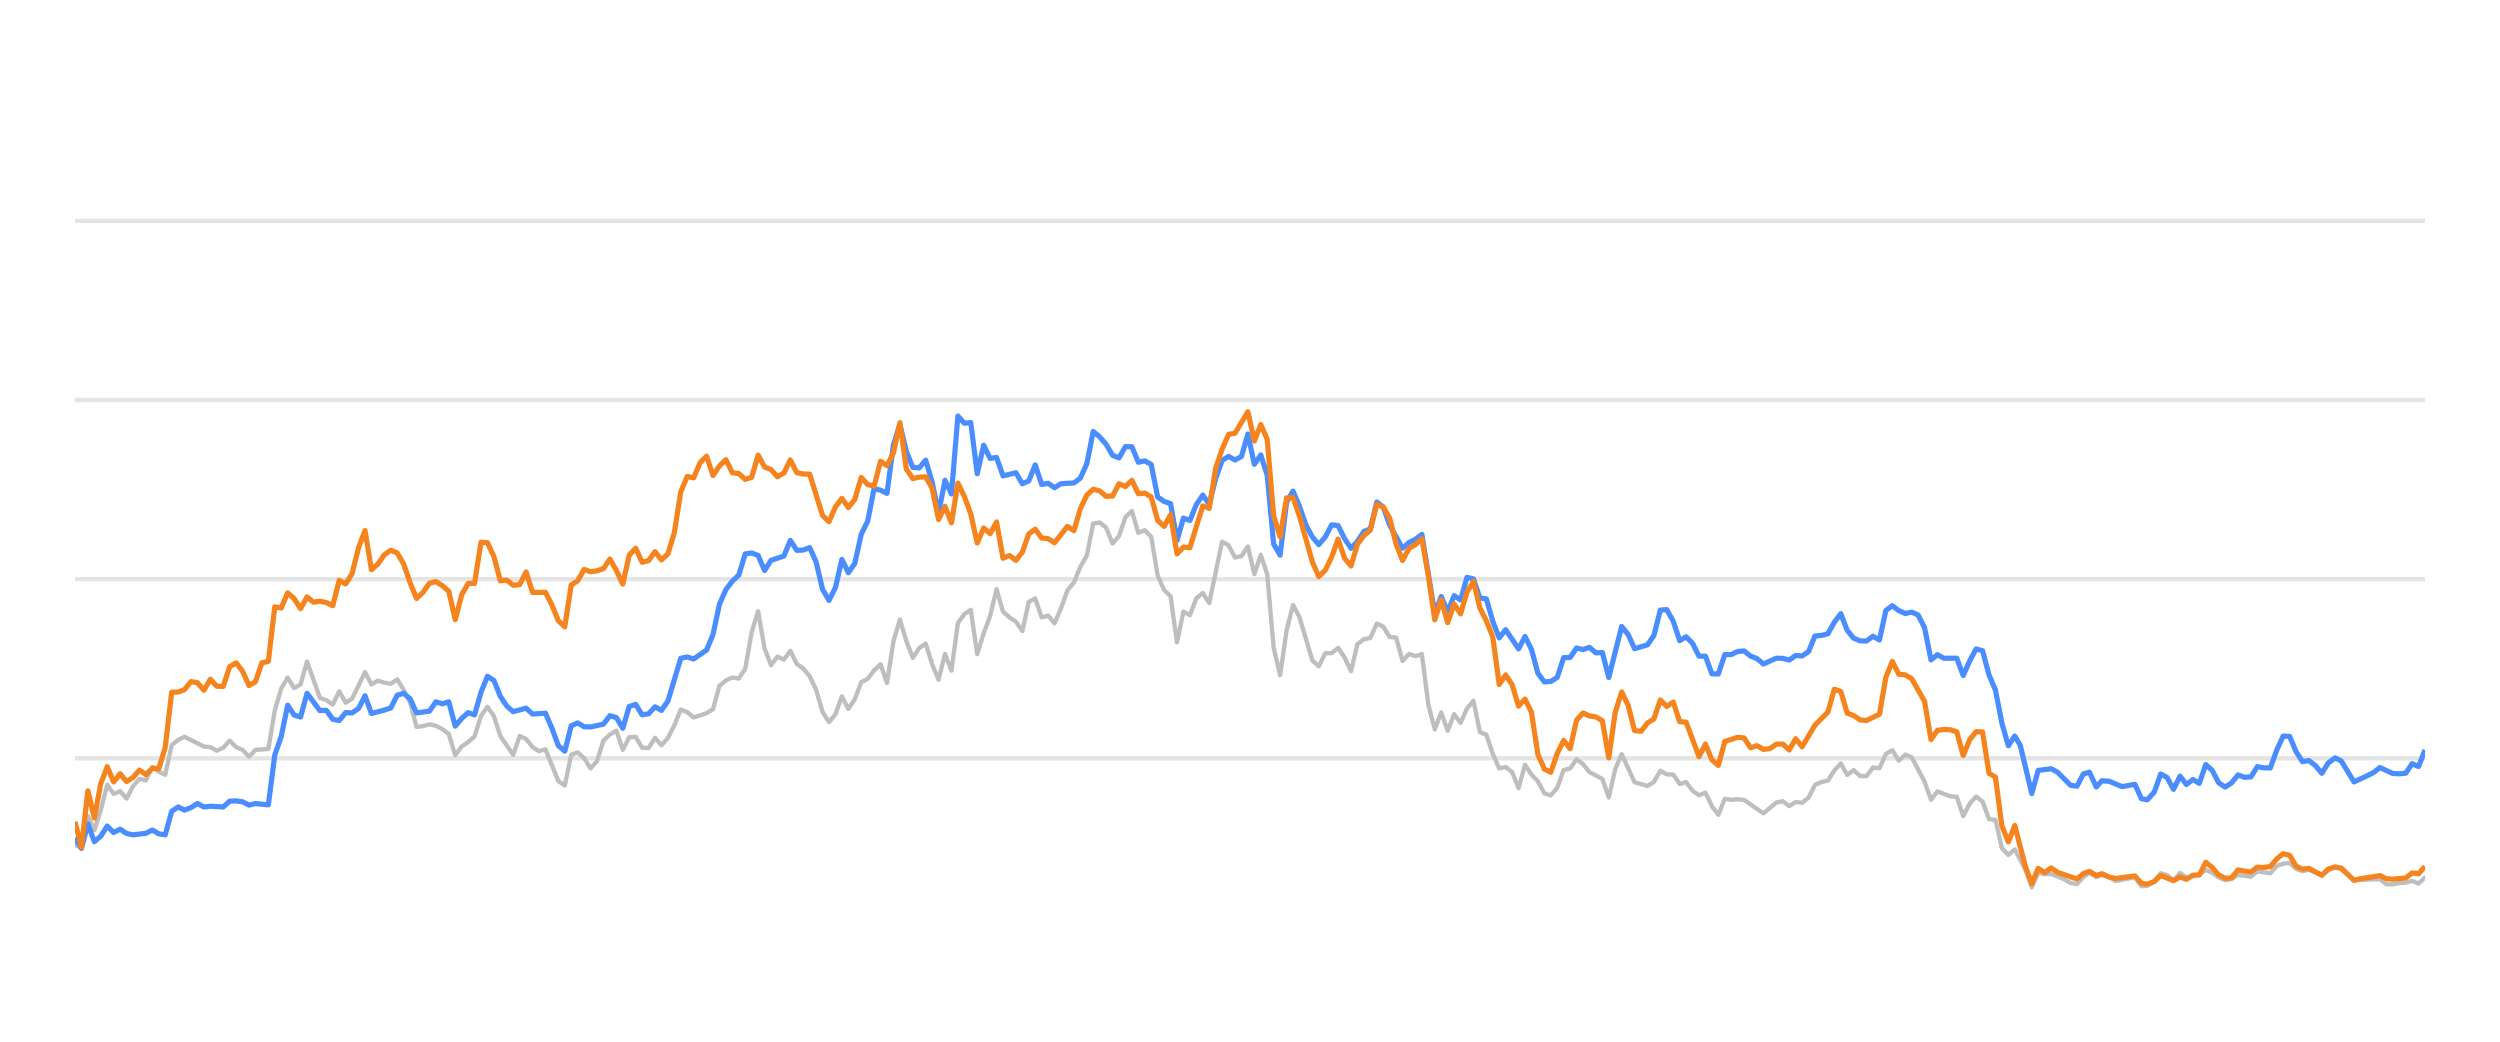
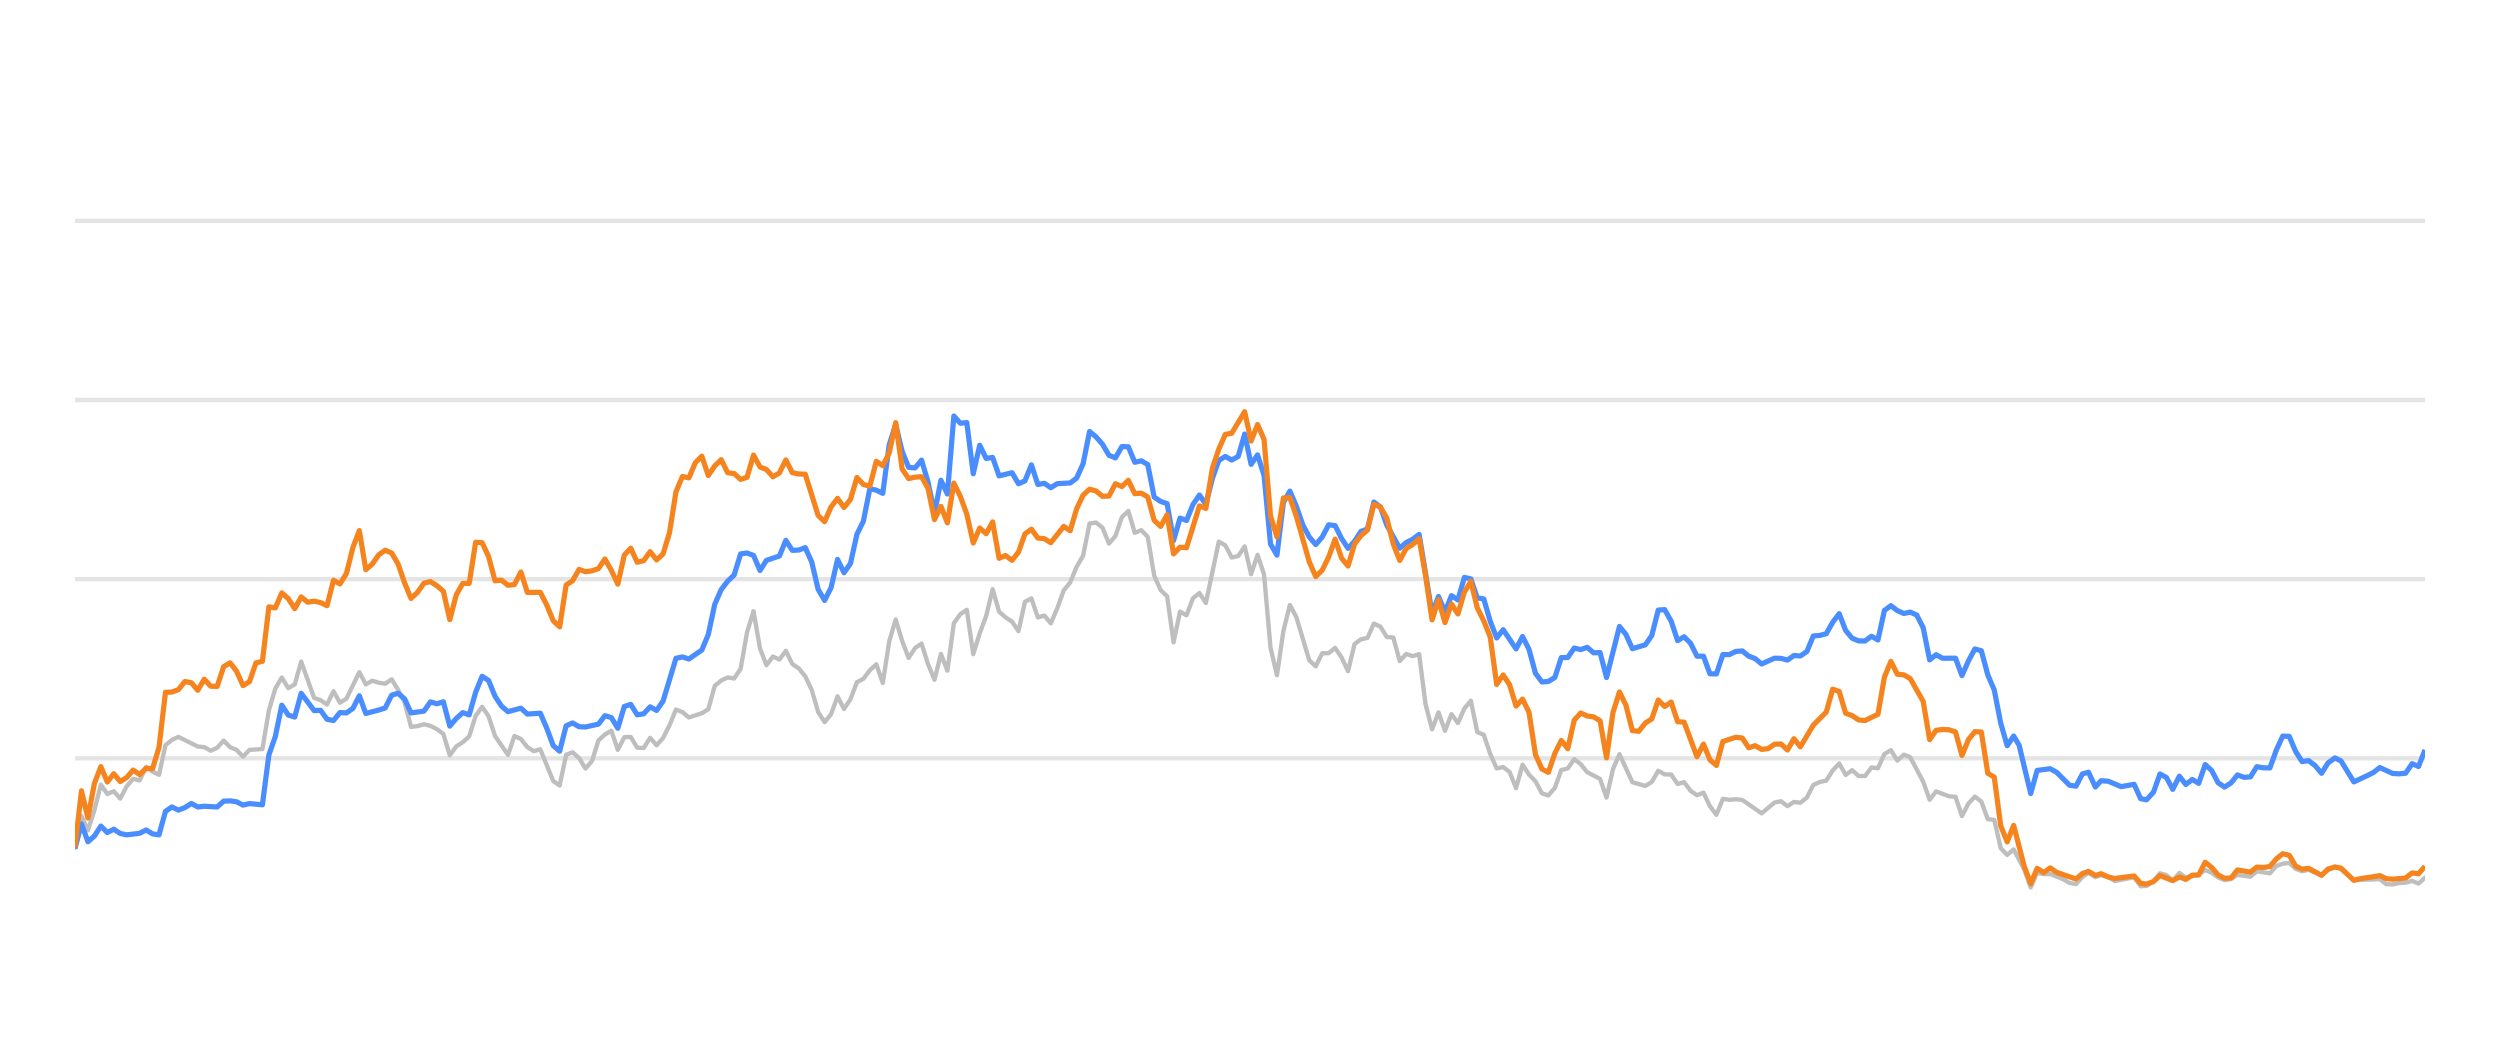
<svg xmlns="http://www.w3.org/2000/svg" width="288pt" height="120pt" viewBox="0 0 288 120" version="1.1">
  <defs>
    <style type="text/css">*{stroke-linejoin: round; stroke-linecap: butt}</style>
  </defs>
  <g id="figure_1">
    <g id="patch_1">
      <path d="M 0 120  L 288 120  L 288 0  L 0 0  L 0 120  z " style="fill: none; opacity: 0" />
    </g>
    <g id="axes_1">
      <g id="patch_2">
        <path d="M 8.64 108  L 279.36 108  L 279.36 4.8  L 8.64 4.8  L 8.64 108  z " style="fill: none" />
      </g>
      <g id="matplotlib.axis_1" />
      <g id="matplotlib.axis_2" />
      <g id="line2d_1">
-         <path d="M 8.64 87.36  L 279.36 87.36  " clip-path="url(#pd99b9c6c80)" style="fill: none; stroke: #b2b2b2; stroke-opacity: 0.35; stroke-width: 0.5; stroke-linecap: square" />
+         <path d="M 8.64 87.36  L 279.36 87.36  " clip-path="url(#pbd0c3f23c3)" style="fill: none; stroke: #b2b2b2; stroke-opacity: 0.35; stroke-width: 0.5; stroke-linecap: square" />
      </g>
      <g id="line2d_2">
-         <path d="M 8.64 66.72  L 279.36 66.72  " clip-path="url(#pd99b9c6c80)" style="fill: none; stroke: #b2b2b2; stroke-opacity: 0.35; stroke-width: 0.5; stroke-linecap: square" />
+         <path d="M 8.64 66.72  L 279.36 66.72  " clip-path="url(#pbd0c3f23c3)" style="fill: none; stroke: #b2b2b2; stroke-opacity: 0.35; stroke-width: 0.5; stroke-linecap: square" />
      </g>
      <g id="line2d_3">
-         <path d="M 8.64 46.08  L 279.36 46.08  " clip-path="url(#pd99b9c6c80)" style="fill: none; stroke: #b2b2b2; stroke-opacity: 0.35; stroke-width: 0.5; stroke-linecap: square" />
+         <path d="M 8.64 46.08  L 279.36 46.08  " clip-path="url(#pbd0c3f23c3)" style="fill: none; stroke: #b2b2b2; stroke-opacity: 0.35; stroke-width: 0.5; stroke-linecap: square" />
      </g>
      <g id="line2d_4">
-         <path d="M 8.64 25.44  L 279.36 25.44  " clip-path="url(#pd99b9c6c80)" style="fill: none; stroke: #b2b2b2; stroke-opacity: 0.35; stroke-width: 0.5; stroke-linecap: square" />
+         <path d="M 8.64 25.44  L 279.36 25.44  " clip-path="url(#pbd0c3f23c3)" style="fill: none; stroke: #b2b2b2; stroke-opacity: 0.35; stroke-width: 0.5; stroke-linecap: square" />
      </g>
      <g id="line2d_5">
-         <path d="M 8.64 97.329  L 9.382 97.68  L 10.125 94.006  L 10.867 95.657  L 11.61 93.335  L 12.352 90.394  L 13.094 91.467  L 13.837 91.147  L 14.579 91.994  L 15.322 90.58  L 16.064 89.723  L 16.806 89.899  L 17.549 88.351  L 18.291 88.898  L 19.034 89.259  L 19.776 85.843  L 20.518 85.244  L 21.261 84.883  L 23.488 85.998  L 24.23 86.07  L 24.973 86.483  L 25.715 86.142  L 26.458 85.317  L 27.2 86.07  L 27.942 86.39  L 28.685 87.164  L 29.427 86.39  L 30.912 86.287  L 31.654 81.849  L 32.397 79.321  L 33.139 78.051  L 33.882 79.269  L 34.624 78.846  L 35.366 76.214  L 36.851 80.394  L 37.594 80.662  L 38.336 81.168  L 39.078 79.63  L 39.821 80.951  L 40.563 80.497  L 42.048 77.432  L 42.79 78.846  L 43.533 78.413  L 44.275 78.65  L 45.018 78.763  L 45.76 78.258  L 46.502 79.476  L 47.245 80.92  L 47.987 83.738  L 48.73 83.645  L 49.472 83.438  L 50.214 83.614  L 50.957 83.996  L 51.699 84.553  L 52.442 87.009  L 53.184 85.987  L 53.926 85.502  L 54.669 84.832  L 55.411 82.468  L 56.154 81.426  L 56.896 82.51  L 57.638 84.79  L 59.123 86.958  L 59.866 84.79  L 60.608 85.131  L 61.35 86.07  L 62.093 86.534  L 62.835 86.318  L 64.32 89.971  L 65.062 90.487  L 65.805 86.947  L 66.547 86.669  L 67.29 87.329  L 68.032 88.536  L 68.774 87.67  L 69.517 85.306  L 70.259 84.615  L 71.002 84.171  L 71.744 86.38  L 72.486 84.924  L 73.229 84.894  L 73.971 86.132  L 74.714 86.173  L 75.456 84.997  L 76.198 85.853  L 76.941 85.017  L 77.683 83.552  L 78.426 81.736  L 79.168 82.035  L 79.91 82.654  L 81.395 82.159  L 82.138 81.705  L 82.88 79.011  L 83.622 78.392  L 84.365 78.041  L 85.107 78.165  L 85.85 77.05  L 86.592 72.829  L 87.334 70.415  L 88.077 74.697  L 88.819 76.627  L 89.562 75.636  L 90.304 75.977  L 91.046 74.976  L 91.789 76.493  L 92.531 76.999  L 93.274 77.907  L 94.016 79.465  L 94.758 82.025  L 95.501 83.191  L 96.243 82.272  L 96.986 80.219  L 97.728 81.674  L 98.47 80.549  L 99.213 78.588  L 99.955 78.196  L 100.698 77.215  L 101.44 76.524  L 102.182 78.681  L 102.925 73.882  L 103.667 71.364  L 104.41 73.841  L 105.152 75.791  L 105.894 74.656  L 106.637 74.14  L 107.379 76.503  L 108.122 78.309  L 108.864 75.337  L 109.606 77.257  L 110.349 71.787  L 111.091 70.755  L 111.834 70.249  L 112.576 75.358  L 113.318 72.953  L 114.061 70.962  L 114.803 67.876  L 115.546 70.466  L 116.288 71.116  L 117.03 71.612  L 117.773 72.706  L 118.515 69.331  L 119.258 68.939  L 120 71.127  L 120.742 70.91  L 121.485 71.808  L 122.227 70.074  L 122.97 68.01  L 123.712 67.102  L 124.454 65.296  L 125.197 64.016  L 125.939 60.311  L 126.682 60.198  L 127.424 60.786  L 128.166 62.613  L 128.909 61.746  L 129.651 59.579  L 130.394 58.866  L 131.136 61.385  L 131.878 61.075  L 132.621 61.839  L 133.363 66.297  L 134.106 67.979  L 134.848 68.691  L 135.59 73.996  L 136.333 70.456  L 137.075 70.879  L 137.818 68.918  L 138.56 68.32  L 139.302 69.475  L 140.787 62.396  L 141.53 62.819  L 142.272 64.223  L 143.014 64.057  L 143.757 62.953  L 144.499 66.142  L 145.242 63.913  L 145.984 66.173  L 146.726 74.615  L 147.469 77.783  L 148.211 72.664  L 148.954 69.692  L 149.696 71.096  L 151.181 76.07  L 151.923 76.761  L 152.666 75.255  L 153.408 75.244  L 154.15 74.635  L 154.893 75.74  L 155.635 77.319  L 156.378 74.202  L 157.12 73.645  L 157.862 73.49  L 158.605 71.839  L 159.347 72.179  L 160.09 73.387  L 160.832 73.438  L 161.574 76.152  L 162.317 75.337  L 163.059 75.585  L 163.802 75.358  L 164.544 81.168  L 165.286 84.016  L 166.029 82.066  L 166.771 84.192  L 167.514 82.272  L 168.256 83.294  L 168.998 81.622  L 169.741 80.724  L 170.483 84.336  L 171.226 84.646  L 171.968 86.844  L 172.71 88.526  L 173.453 88.361  L 174.195 88.939  L 174.938 90.797  L 175.68 88.093  L 176.422 89.228  L 177.165 90.002  L 177.907 91.395  L 178.65 91.632  L 179.392 90.755  L 180.134 88.702  L 180.877 88.526  L 181.619 87.453  L 182.362 88.031  L 183.104 88.949  L 184.589 89.734  L 185.331 91.87  L 186.074 88.609  L 186.816 86.875  L 188.301 90.115  L 189.786 90.539  L 190.528 90.084  L 191.27 88.794  L 192.013 89.207  L 192.755 89.228  L 193.498 90.312  L 194.24 90.105  L 194.982 91.096  L 195.725 91.612  L 196.467 91.313  L 197.21 92.871  L 197.952 93.862  L 198.694 92.025  L 199.437 92.138  L 200.179 92.076  L 200.922 92.148  L 203.149 93.696  L 204.634 92.448  L 205.376 92.303  L 206.118 92.871  L 206.861 92.386  L 207.603 92.479  L 208.346 91.88  L 209.088 90.425  L 209.83 90.084  L 210.573 89.93  L 211.315 88.764  L 212.058 87.948  L 212.8 89.269  L 213.542 88.722  L 214.285 89.393  L 215.027 89.403  L 215.77 88.413  L 216.512 88.495  L 217.254 86.865  L 217.997 86.421  L 218.739 87.628  L 219.482 86.937  L 220.224 87.236  L 221.709 90.043  L 222.451 92.128  L 223.194 91.168  L 224.678 91.736  L 225.421 91.787  L 226.163 94.016  L 226.906 92.572  L 227.648 91.767  L 228.39 92.334  L 229.133 94.367  L 229.875 94.46  L 230.618 97.711  L 231.36 98.485  L 232.102 97.855  L 233.319 100.167  L 234.061 102.231  L 234.8 100.549  L 235.56 100.704  L 236.296 100.683  L 237.784 101.282  L 238.523 101.715  L 239.265 101.849  L 239.999 101.034  L 240.702 100.549  L 241.492 101.044  L 242.141 100.817  L 242.976 101.034  L 243.717 101.498  L 245.944 101.065  L 246.689 102.097  L 247.368 102.056  L 248.171 101.498  L 248.91 100.601  L 249.651 100.807  L 250.385 101.457  L 251.144 100.559  L 251.879 101.106  L 253.361 100.745  L 254.105 100.219  L 254.847 100.539  L 255.584 101.075  L 256.333 101.385  L 257.078 101.261  L 257.816 100.786  L 259.303 100.993  L 260.044 100.384  L 261.542 100.601  L 262.287 99.765  L 263.016 99.496  L 263.764 99.403  L 264.507 100.095  L 265.242 100.363  L 265.98 100.198  L 267.477 100.797  L 268.213 100.26  L 269.011 99.837  L 269.707 100.136  L 271.185 101.385  L 274.169 101.282  L 274.902 101.86  L 275.645 101.88  L 276.381 101.725  L 277.135 101.684  L 277.879 101.478  L 278.616 101.787  L 279.36 101.096  L 279.36 101.096  " clip-path="url(#pd99b9c6c80)" style="fill: none; stroke: #bebebe; stroke-width: 0.5; stroke-linecap: round" />
+         <path d="M 8.64 97.68  L 9.384 94.006  L 10.129 95.657  L 10.873 93.335  L 11.618 90.394  L 12.362 91.467  L 13.107 91.147  L 13.851 91.994  L 14.596 90.58  L 15.34 89.723  L 16.084 89.899  L 16.829 88.351  L 17.573 88.898  L 18.318 89.259  L 19.062 85.843  L 19.807 85.244  L 20.551 84.883  L 22.784 85.998  L 23.529 86.07  L 24.273 86.483  L 25.018 86.142  L 25.762 85.317  L 26.507 86.07  L 27.251 86.39  L 27.995 87.164  L 28.74 86.39  L 30.229 86.287  L 30.973 81.849  L 31.718 79.321  L 32.462 78.051  L 33.207 79.269  L 33.951 78.846  L 34.695 76.214  L 36.184 80.394  L 36.929 80.662  L 37.673 81.168  L 38.418 79.63  L 39.162 80.951  L 39.907 80.497  L 41.395 77.432  L 42.14 78.846  L 42.884 78.413  L 43.629 78.65  L 44.373 78.763  L 45.118 78.258  L 45.862 79.476  L 46.607 80.92  L 47.351 83.738  L 48.095 83.645  L 48.84 83.438  L 49.584 83.614  L 50.329 83.996  L 51.073 84.553  L 51.818 87.009  L 52.562 85.987  L 53.307 85.502  L 54.051 84.832  L 54.795 82.468  L 55.54 81.426  L 56.284 82.51  L 57.029 84.79  L 58.518 86.958  L 59.262 84.79  L 60.006 85.131  L 60.751 86.07  L 61.495 86.534  L 62.24 86.318  L 63.729 89.971  L 64.473 90.487  L 65.218 86.947  L 65.962 86.669  L 66.706 87.329  L 67.451 88.536  L 68.195 87.67  L 68.94 85.306  L 69.684 84.615  L 70.429 84.171  L 71.173 86.38  L 71.918 84.924  L 72.662 84.894  L 73.406 86.132  L 74.151 86.173  L 74.895 84.997  L 75.64 85.853  L 76.384 85.017  L 77.129 83.552  L 77.873 81.736  L 78.618 82.035  L 79.362 82.654  L 80.851 82.159  L 81.595 81.705  L 82.34 79.011  L 83.084 78.392  L 83.829 78.041  L 84.573 78.165  L 85.318 77.05  L 86.062 72.829  L 86.806 70.415  L 87.551 74.697  L 88.295 76.627  L 89.04 75.636  L 89.784 75.977  L 90.529 74.976  L 91.273 76.493  L 92.017 76.999  L 92.762 77.907  L 93.506 79.465  L 94.251 82.025  L 94.995 83.191  L 95.74 82.272  L 96.484 80.219  L 97.229 81.674  L 97.973 80.549  L 98.717 78.588  L 99.462 78.196  L 100.206 77.215  L 100.951 76.524  L 101.695 78.681  L 102.44 73.882  L 103.184 71.364  L 103.929 73.841  L 104.673 75.791  L 105.417 74.656  L 106.162 74.14  L 106.906 76.503  L 107.651 78.309  L 108.395 75.337  L 109.14 77.257  L 109.884 71.787  L 110.629 70.755  L 111.373 70.249  L 112.117 75.358  L 112.862 72.953  L 113.606 70.962  L 114.351 67.876  L 115.095 70.466  L 115.84 71.116  L 116.584 71.612  L 117.328 72.706  L 118.073 69.331  L 118.817 68.939  L 119.562 71.127  L 120.306 70.91  L 121.051 71.808  L 121.795 70.074  L 122.54 68.01  L 123.284 67.102  L 124.028 65.296  L 124.773 64.016  L 125.517 60.311  L 126.262 60.198  L 127.006 60.786  L 127.751 62.613  L 128.495 61.746  L 129.24 59.579  L 129.984 58.866  L 130.728 61.385  L 131.473 61.075  L 132.217 61.839  L 132.962 66.297  L 133.706 67.979  L 134.451 68.691  L 135.195 73.996  L 135.94 70.456  L 136.684 70.879  L 137.428 68.918  L 138.173 68.32  L 138.917 69.475  L 140.406 62.396  L 141.151 62.819  L 141.895 64.223  L 142.64 64.057  L 143.384 62.953  L 144.128 66.142  L 144.873 63.913  L 145.617 66.173  L 146.362 74.615  L 147.106 77.783  L 147.851 72.664  L 148.595 69.692  L 149.339 71.096  L 150.828 76.07  L 151.573 76.761  L 152.317 75.255  L 153.062 75.244  L 153.806 74.635  L 154.551 75.74  L 155.295 77.319  L 156.039 74.202  L 156.784 73.645  L 157.528 73.49  L 158.273 71.839  L 159.017 72.179  L 159.762 73.387  L 160.506 73.438  L 161.251 76.152  L 161.995 75.337  L 162.739 75.585  L 163.484 75.358  L 164.228 81.168  L 164.973 84.016  L 165.717 82.066  L 166.462 84.192  L 167.206 82.272  L 167.951 83.294  L 168.695 81.622  L 169.439 80.724  L 170.184 84.336  L 170.928 84.646  L 171.673 86.844  L 172.417 88.526  L 173.162 88.361  L 173.906 88.939  L 174.651 90.797  L 175.395 88.093  L 176.139 89.228  L 176.884 90.002  L 177.628 91.395  L 178.373 91.632  L 179.117 90.755  L 179.862 88.702  L 180.606 88.526  L 181.35 87.453  L 182.095 88.031  L 182.839 88.949  L 184.328 89.734  L 185.073 91.87  L 185.817 88.609  L 186.562 86.875  L 188.05 90.115  L 189.539 90.539  L 190.284 90.084  L 191.028 88.794  L 191.773 89.207  L 192.517 89.228  L 193.262 90.312  L 194.006 90.105  L 194.75 91.096  L 195.495 91.612  L 196.239 91.313  L 196.984 92.871  L 197.728 93.862  L 198.473 92.025  L 199.217 92.138  L 199.962 92.076  L 200.706 92.148  L 202.939 93.696  L 204.428 92.448  L 205.173 92.303  L 205.917 92.871  L 206.662 92.386  L 207.406 92.479  L 208.15 91.88  L 208.895 90.425  L 209.639 90.084  L 210.384 89.93  L 211.128 88.764  L 211.873 87.948  L 212.617 89.269  L 213.361 88.722  L 214.106 89.393  L 214.85 89.403  L 215.595 88.413  L 216.339 88.495  L 217.084 86.865  L 217.828 86.421  L 218.573 87.628  L 219.317 86.937  L 220.061 87.236  L 221.55 90.043  L 222.295 92.128  L 223.039 91.168  L 224.528 91.736  L 225.273 91.787  L 226.017 94.016  L 226.761 92.572  L 227.506 91.767  L 228.25 92.334  L 228.995 94.367  L 229.739 94.46  L 230.484 97.711  L 231.228 98.485  L 231.973 97.855  L 233.193 100.167  L 233.937 102.231  L 234.678 100.549  L 235.439 100.704  L 236.178 100.683  L 237.669 101.282  L 238.411 101.715  L 239.155 101.849  L 239.891 101.034  L 240.596 100.549  L 241.388 101.044  L 242.039 100.817  L 242.876 101.034  L 243.619 101.498  L 245.852 101.065  L 246.599 102.097  L 247.28 102.056  L 248.085 101.498  L 248.826 100.601  L 249.569 100.807  L 250.305 101.457  L 251.066 100.559  L 251.803 101.106  L 253.29 100.745  L 254.036 100.219  L 254.78 100.539  L 255.518 101.075  L 256.27 101.385  L 257.017 101.261  L 257.756 100.786  L 259.248 100.993  L 259.991 100.384  L 261.493 100.601  L 262.24 99.765  L 262.971 99.496  L 263.721 99.403  L 264.466 100.095  L 265.203 100.363  L 265.943 100.198  L 267.445 100.797  L 268.182 100.26  L 268.982 99.837  L 269.68 100.136  L 271.163 101.385  L 274.155 101.282  L 274.889 101.86  L 275.635 101.88  L 276.373 101.725  L 277.128 101.684  L 277.875 101.478  L 278.614 101.787  L 279.36 101.096  L 279.36 101.096  " clip-path="url(#pbd0c3f23c3)" style="fill: none; stroke: #bebebe; stroke-width: 0.5; stroke-linecap: round" />
      </g>
      <g id="line2d_6">
-         <path d="M 8.64 96.493  L 9.382 97.742  L 10.125 94.914  L 10.867 96.968  L 11.61 96.318  L 12.352 95.162  L 13.094 95.905  L 13.837 95.523  L 14.579 96.018  L 15.322 96.173  L 16.806 95.998  L 17.549 95.616  L 18.291 96.06  L 19.034 96.173  L 19.776 93.469  L 20.518 92.964  L 21.261 93.325  L 22.003 93.036  L 22.746 92.561  L 23.488 92.964  L 24.23 92.881  L 25.715 92.964  L 26.458 92.293  L 27.2 92.262  L 27.942 92.365  L 28.685 92.747  L 29.427 92.572  L 30.912 92.716  L 31.654 86.978  L 32.397 84.842  L 33.139 81.24  L 33.882 82.375  L 34.624 82.602  L 35.366 79.868  L 36.851 81.859  L 37.594 81.828  L 38.336 82.86  L 39.078 83.005  L 39.821 82.086  L 40.563 82.128  L 41.306 81.612  L 42.048 80.157  L 42.79 82.19  L 44.275 81.798  L 45.018 81.56  L 45.76 80.084  L 46.502 79.868  L 47.245 80.508  L 47.987 82.128  L 49.472 81.921  L 50.214 80.858  L 50.957 81.075  L 51.699 80.848  L 52.442 83.645  L 53.184 82.768  L 53.926 82.097  L 54.669 82.355  L 55.411 79.744  L 56.154 77.907  L 56.896 78.392  L 57.638 80.219  L 58.381 81.343  L 59.123 81.983  L 60.608 81.581  L 61.35 82.262  L 62.835 82.159  L 63.578 83.882  L 64.32 85.895  L 65.062 86.534  L 65.805 83.614  L 66.547 83.284  L 67.29 83.717  L 68.032 83.748  L 69.517 83.418  L 70.259 82.448  L 71.002 82.664  L 71.744 83.892  L 72.486 81.385  L 73.229 81.147  L 73.971 82.344  L 74.714 82.231  L 75.456 81.426  L 76.198 81.839  L 76.941 80.766  L 78.426 75.833  L 79.168 75.678  L 79.91 75.915  L 81.395 74.883  L 82.138 73.098  L 82.88 69.61  L 83.622 67.917  L 84.365 66.947  L 85.107 66.245  L 85.85 63.81  L 86.592 63.707  L 87.334 63.985  L 88.077 65.719  L 88.819 64.553  L 90.304 64.057  L 91.046 62.251  L 91.789 63.397  L 92.531 63.366  L 93.274 63.087  L 94.016 64.728  L 94.758 67.896  L 95.501 69.166  L 96.243 67.69  L 96.986 64.45  L 97.728 65.977  L 98.47 64.914  L 99.213 61.55  L 99.955 60.043  L 100.698 56.286  L 101.44 56.472  L 102.182 56.833  L 102.925 51.23  L 103.667 48.897  L 104.41 52.004  L 105.152 53.841  L 105.894 53.903  L 106.637 53.005  L 107.379 55.523  L 108.122 59.124  L 108.864 55.327  L 109.606 56.906  L 110.349 47.927  L 111.091 48.753  L 111.834 48.681  L 112.576 54.573  L 113.318 51.292  L 114.061 52.809  L 114.803 52.695  L 115.546 54.821  L 117.03 54.46  L 117.773 55.729  L 118.515 55.399  L 119.258 53.552  L 120 55.812  L 120.742 55.678  L 121.485 56.183  L 122.227 55.719  L 123.712 55.636  L 124.454 55.079  L 125.197 53.418  L 125.939 49.713  L 126.682 50.322  L 127.424 51.178  L 128.166 52.447  L 128.909 52.747  L 129.651 51.446  L 130.394 51.467  L 131.136 53.252  L 131.878 53.087  L 132.621 53.51  L 133.363 57.267  L 134.106 57.762  L 134.848 58.02  L 135.59 62.262  L 136.333 59.682  L 137.075 59.96  L 137.818 58.123  L 138.56 57.03  L 139.302 58.092  L 140.045 55.131  L 140.787 53.046  L 141.53 52.582  L 142.272 52.994  L 143.014 52.582  L 143.757 50.002  L 144.499 53.49  L 145.242 52.406  L 145.984 54.759  L 146.726 62.675  L 147.469 63.954  L 148.211 57.865  L 148.954 56.575  L 149.696 58.32  L 150.438 60.476  L 151.181 61.859  L 151.923 62.736  L 152.666 61.87  L 153.408 60.456  L 154.15 60.549  L 154.893 62.045  L 155.635 63.17  L 156.378 62.365  L 157.12 61.219  L 157.862 60.941  L 158.605 57.834  L 159.347 58.402  L 160.09 60.497  L 161.574 63.16  L 162.317 62.499  L 163.059 62.128  L 163.802 61.56  L 165.286 70.662  L 166.029 68.722  L 166.771 70.487  L 167.514 68.619  L 168.256 69.114  L 168.998 66.514  L 169.741 66.689  L 170.483 68.887  L 171.226 68.99  L 171.968 71.57  L 172.71 73.49  L 173.453 72.54  L 174.938 74.749  L 175.68 73.325  L 176.422 74.801  L 177.165 77.556  L 177.907 78.557  L 178.65 78.505  L 179.392 78.041  L 180.134 75.76  L 180.877 75.74  L 181.619 74.656  L 182.362 74.832  L 183.104 74.574  L 183.846 75.203  L 184.589 75.172  L 185.331 78.051  L 186.816 72.169  L 187.558 73.087  L 188.301 74.728  L 189.786 74.285  L 190.528 73.211  L 191.27 70.28  L 192.013 70.229  L 192.755 71.56  L 193.498 73.8  L 194.24 73.356  L 194.982 74.099  L 195.725 75.595  L 196.467 75.595  L 197.21 77.618  L 197.952 77.639  L 198.694 75.409  L 199.437 75.409  L 200.179 75.048  L 200.922 74.986  L 201.664 75.585  L 202.406 75.874  L 203.149 76.493  L 204.634 75.822  L 205.376 75.843  L 206.118 76.039  L 206.861 75.513  L 207.603 75.564  L 208.346 75.059  L 209.088 73.263  L 209.83 73.201  L 210.573 73.005  L 211.315 71.684  L 212.058 70.693  L 212.8 72.623  L 213.542 73.521  L 214.285 73.83  L 215.027 73.841  L 215.77 73.294  L 216.512 73.727  L 217.254 70.322  L 217.997 69.775  L 218.739 70.342  L 219.482 70.673  L 220.224 70.518  L 220.966 70.848  L 221.709 72.313  L 222.451 76.018  L 223.194 75.42  L 223.936 75.833  L 225.421 75.822  L 226.163 77.824  L 226.906 76.142  L 227.648 74.759  L 228.39 74.966  L 229.133 77.752  L 229.875 79.486  L 230.618 83.315  L 231.36 85.905  L 232.102 84.79  L 232.729 85.843  L 234.061 91.416  L 234.8 88.753  L 236.296 88.557  L 237.043 88.97  L 238.523 90.456  L 239.265 90.57  L 239.999 89.156  L 240.702 88.96  L 241.492 90.662  L 242.141 89.94  L 242.976 90.002  L 244.455 90.621  L 245.944 90.353  L 246.689 92.004  L 247.368 92.138  L 248.171 91.251  L 248.91 89.166  L 249.651 89.568  L 250.385 90.931  L 251.144 89.414  L 251.879 90.373  L 252.623 89.796  L 253.361 90.239  L 254.105 88.082  L 254.847 88.753  L 255.584 90.167  L 256.333 90.673  L 257.078 90.188  L 257.816 89.269  L 258.558 89.548  L 259.303 89.496  L 260.044 88.32  L 260.785 88.454  L 261.542 88.464  L 262.287 86.39  L 263.016 84.801  L 263.764 84.832  L 264.507 86.586  L 265.242 87.742  L 265.98 87.618  L 266.733 88.196  L 267.477 89.083  L 268.213 87.897  L 269.011 87.308  L 269.707 87.659  L 271.185 90.074  L 272.683 89.372  L 273.42 89.001  L 274.169 88.423  L 275.645 89.104  L 276.381 89.145  L 277.135 89.073  L 277.879 87.979  L 278.616 88.299  L 279.36 86.39  L 279.36 86.39  " clip-path="url(#pd99b9c6c80)" style="fill: none; stroke: #4a8dff; stroke-width: 0.6" />
+         <path d="M 8.64 97.742  L 9.384 94.914  L 10.129 96.968  L 10.873 96.318  L 11.618 95.162  L 12.362 95.905  L 13.107 95.523  L 13.851 96.018  L 14.596 96.173  L 16.084 95.998  L 16.829 95.616  L 17.573 96.06  L 18.318 96.173  L 19.062 93.469  L 19.807 92.964  L 20.551 93.325  L 21.296 93.036  L 22.04 92.561  L 22.784 92.964  L 23.529 92.881  L 25.018 92.964  L 25.762 92.293  L 26.507 92.262  L 27.251 92.365  L 27.995 92.747  L 28.74 92.572  L 30.229 92.716  L 30.973 86.978  L 31.718 84.842  L 32.462 81.24  L 33.207 82.375  L 33.951 82.602  L 34.695 79.868  L 36.184 81.859  L 36.929 81.828  L 37.673 82.86  L 38.418 83.005  L 39.162 82.086  L 39.907 82.128  L 40.651 81.612  L 41.395 80.157  L 42.14 82.19  L 43.629 81.798  L 44.373 81.56  L 45.118 80.084  L 45.862 79.868  L 46.607 80.508  L 47.351 82.128  L 48.84 81.921  L 49.584 80.858  L 50.329 81.075  L 51.073 80.848  L 51.818 83.645  L 52.562 82.768  L 53.307 82.097  L 54.051 82.355  L 54.795 79.744  L 55.54 77.907  L 56.284 78.392  L 57.029 80.219  L 57.773 81.343  L 58.518 81.983  L 60.006 81.581  L 60.751 82.262  L 62.24 82.159  L 62.984 83.882  L 63.729 85.895  L 64.473 86.534  L 65.218 83.614  L 65.962 83.284  L 66.706 83.717  L 67.451 83.748  L 68.94 83.418  L 69.684 82.448  L 70.429 82.664  L 71.173 83.892  L 71.918 81.385  L 72.662 81.147  L 73.406 82.344  L 74.151 82.231  L 74.895 81.426  L 75.64 81.839  L 76.384 80.766  L 77.873 75.833  L 78.618 75.678  L 79.362 75.915  L 80.851 74.883  L 81.595 73.098  L 82.34 69.61  L 83.084 67.917  L 83.829 66.947  L 84.573 66.245  L 85.318 63.81  L 86.062 63.707  L 86.806 63.985  L 87.551 65.719  L 88.295 64.553  L 89.784 64.057  L 90.529 62.251  L 91.273 63.397  L 92.017 63.366  L 92.762 63.087  L 93.506 64.728  L 94.251 67.896  L 94.995 69.166  L 95.74 67.69  L 96.484 64.45  L 97.229 65.977  L 97.973 64.914  L 98.717 61.55  L 99.462 60.043  L 100.206 56.286  L 100.951 56.472  L 101.695 56.833  L 102.44 51.23  L 103.184 48.897  L 103.929 52.004  L 104.673 53.841  L 105.417 53.903  L 106.162 53.005  L 106.906 55.523  L 107.651 59.124  L 108.395 55.327  L 109.14 56.906  L 109.884 47.927  L 110.629 48.753  L 111.373 48.681  L 112.117 54.573  L 112.862 51.292  L 113.606 52.809  L 114.351 52.695  L 115.095 54.821  L 116.584 54.46  L 117.328 55.729  L 118.073 55.399  L 118.817 53.552  L 119.562 55.812  L 120.306 55.678  L 121.051 56.183  L 121.795 55.719  L 123.284 55.636  L 124.028 55.079  L 124.773 53.418  L 125.517 49.713  L 126.262 50.322  L 127.006 51.178  L 127.751 52.447  L 128.495 52.747  L 129.24 51.446  L 129.984 51.467  L 130.728 53.252  L 131.473 53.087  L 132.217 53.51  L 132.962 57.267  L 133.706 57.762  L 134.451 58.02  L 135.195 62.262  L 135.94 59.682  L 136.684 59.96  L 137.428 58.123  L 138.173 57.03  L 138.917 58.092  L 139.662 55.131  L 140.406 53.046  L 141.151 52.582  L 141.895 52.994  L 142.64 52.582  L 143.384 50.002  L 144.128 53.49  L 144.873 52.406  L 145.617 54.759  L 146.362 62.675  L 147.106 63.954  L 147.851 57.865  L 148.595 56.575  L 149.339 58.32  L 150.084 60.476  L 150.828 61.859  L 151.573 62.736  L 152.317 61.87  L 153.062 60.456  L 153.806 60.549  L 154.551 62.045  L 155.295 63.17  L 156.039 62.365  L 156.784 61.219  L 157.528 60.941  L 158.273 57.834  L 159.017 58.402  L 159.762 60.497  L 161.251 63.16  L 161.995 62.499  L 162.739 62.128  L 163.484 61.56  L 164.973 70.662  L 165.717 68.722  L 166.462 70.487  L 167.206 68.619  L 167.951 69.114  L 168.695 66.514  L 169.439 66.689  L 170.184 68.887  L 170.928 68.99  L 171.673 71.57  L 172.417 73.49  L 173.162 72.54  L 174.651 74.749  L 175.395 73.325  L 176.139 74.801  L 176.884 77.556  L 177.628 78.557  L 178.373 78.505  L 179.117 78.041  L 179.862 75.76  L 180.606 75.74  L 181.35 74.656  L 182.095 74.832  L 182.839 74.574  L 183.584 75.203  L 184.328 75.172  L 185.073 78.051  L 186.562 72.169  L 187.306 73.087  L 188.05 74.728  L 189.539 74.285  L 190.284 73.211  L 191.028 70.28  L 191.773 70.229  L 192.517 71.56  L 193.262 73.8  L 194.006 73.356  L 194.75 74.099  L 195.495 75.595  L 196.239 75.595  L 196.984 77.618  L 197.728 77.639  L 198.473 75.409  L 199.217 75.409  L 199.962 75.048  L 200.706 74.986  L 201.45 75.585  L 202.195 75.874  L 202.939 76.493  L 204.428 75.822  L 205.173 75.843  L 205.917 76.039  L 206.662 75.513  L 207.406 75.564  L 208.15 75.059  L 208.895 73.263  L 209.639 73.201  L 210.384 73.005  L 211.128 71.684  L 211.873 70.693  L 212.617 72.623  L 213.361 73.521  L 214.106 73.83  L 214.85 73.841  L 215.595 73.294  L 216.339 73.727  L 217.084 70.322  L 217.828 69.775  L 218.573 70.342  L 219.317 70.673  L 220.061 70.518  L 220.806 70.848  L 221.55 72.313  L 222.295 76.018  L 223.039 75.42  L 223.784 75.833  L 225.273 75.822  L 226.017 77.824  L 226.761 76.142  L 227.506 74.759  L 228.25 74.966  L 228.995 77.752  L 229.739 79.486  L 230.484 83.315  L 231.228 85.905  L 231.973 84.79  L 232.601 85.843  L 233.937 91.416  L 234.678 88.753  L 236.178 88.557  L 236.926 88.97  L 238.411 90.456  L 239.155 90.57  L 239.891 89.156  L 240.596 88.96  L 241.388 90.662  L 242.039 89.94  L 242.876 90.002  L 244.359 90.621  L 245.852 90.353  L 246.599 92.004  L 247.28 92.138  L 248.085 91.251  L 248.826 89.166  L 249.569 89.568  L 250.305 90.931  L 251.066 89.414  L 251.803 90.373  L 252.549 89.796  L 253.29 90.239  L 254.036 88.082  L 254.78 88.753  L 255.518 90.167  L 256.27 90.673  L 257.017 90.188  L 257.756 89.269  L 258.501 89.548  L 259.248 89.496  L 259.991 88.32  L 260.734 88.454  L 261.493 88.464  L 262.24 86.39  L 262.971 84.801  L 263.721 84.832  L 264.466 86.586  L 265.203 87.742  L 265.943 87.618  L 266.699 88.196  L 267.445 89.083  L 268.182 87.897  L 268.982 87.308  L 269.68 87.659  L 271.163 90.074  L 272.664 89.372  L 273.404 89.001  L 274.155 88.423  L 275.635 89.104  L 276.373 89.145  L 277.128 89.073  L 277.875 87.979  L 278.614 88.299  L 279.36 86.39  L 279.36 86.39  " clip-path="url(#pbd0c3f23c3)" style="fill: none; stroke: #4a8dff; stroke-width: 0.6" />
      </g>
      <g id="line2d_7">
-         <path d="M 8.64 94.667  L 9.382 97.618  L 10.125 91.106  L 10.867 94.233  L 11.61 90.26  L 12.352 88.32  L 13.094 90.084  L 13.837 89.135  L 14.579 90.033  L 15.322 89.568  L 16.064 88.712  L 16.806 89.228  L 17.549 88.506  L 18.291 88.557  L 19.034 86.101  L 19.776 79.754  L 20.518 79.723  L 21.261 79.445  L 22.003 78.516  L 22.746 78.65  L 23.488 79.517  L 24.23 78.247  L 24.973 79.052  L 25.715 79.073  L 26.458 76.803  L 27.2 76.359  L 27.942 77.319  L 28.685 78.98  L 29.427 78.526  L 30.17 76.359  L 30.912 76.183  L 31.654 69.909  L 32.397 70.033  L 33.139 68.299  L 33.882 68.959  L 34.624 70.115  L 35.366 68.763  L 36.109 69.372  L 36.851 69.259  L 37.594 69.414  L 38.336 69.775  L 39.078 66.854  L 39.821 67.267  L 40.563 66.07  L 41.306 63.087  L 42.048 61.127  L 42.79 65.626  L 43.533 64.986  L 44.275 63.913  L 45.018 63.387  L 45.76 63.707  L 46.502 64.976  L 47.245 67.143  L 47.987 68.939  L 48.73 68.237  L 49.472 67.184  L 50.214 66.999  L 50.957 67.473  L 51.699 68.113  L 52.442 71.385  L 53.184 68.526  L 53.926 67.215  L 54.669 67.205  L 55.411 62.468  L 56.154 62.52  L 56.896 64.109  L 57.638 66.906  L 58.381 66.834  L 59.123 67.422  L 59.866 67.339  L 60.608 65.894  L 61.35 68.247  L 62.835 68.237  L 63.578 69.692  L 64.32 71.508  L 65.062 72.21  L 65.805 67.391  L 66.547 66.906  L 67.29 65.595  L 68.032 65.863  L 68.774 65.76  L 69.517 65.502  L 70.259 64.398  L 71.002 65.709  L 71.744 67.288  L 72.486 63.954  L 73.229 63.149  L 73.971 64.77  L 74.714 64.584  L 75.456 63.552  L 76.198 64.501  L 76.941 63.82  L 77.683 61.364  L 78.426 56.648  L 79.168 54.893  L 79.91 55.048  L 80.653 53.294  L 81.395 52.551  L 82.138 54.78  L 82.88 53.676  L 83.622 52.953  L 84.365 54.46  L 85.107 54.553  L 85.85 55.224  L 86.592 54.986  L 87.334 52.427  L 88.077 53.799  L 88.819 54.088  L 89.562 54.924  L 90.304 54.491  L 91.046 52.984  L 91.789 54.45  L 92.531 54.604  L 93.274 54.625  L 94.758 59.382  L 95.501 60.095  L 96.243 58.392  L 96.986 57.411  L 97.728 58.464  L 98.47 57.535  L 99.213 55.007  L 99.955 55.812  L 100.698 55.998  L 101.44 53.139  L 102.182 53.645  L 102.925 52.169  L 103.667 48.691  L 104.41 54.026  L 105.152 55.131  L 105.894 54.966  L 106.637 54.924  L 107.379 56.256  L 108.122 59.857  L 108.864 58.33  L 109.606 60.239  L 110.349 55.657  L 111.091 57.184  L 111.834 59.217  L 112.576 62.551  L 113.318 60.827  L 114.061 61.477  L 114.803 60.126  L 115.546 64.315  L 116.288 63.996  L 117.03 64.553  L 117.773 63.603  L 118.515 61.508  L 119.258 60.961  L 120 61.983  L 120.742 62.055  L 121.485 62.52  L 122.97 60.642  L 123.712 61.137  L 124.454 58.619  L 125.197 57.04  L 125.939 56.359  L 126.682 56.555  L 127.424 57.174  L 128.166 57.143  L 128.909 55.729  L 129.651 56.049  L 130.394 55.337  L 131.136 56.875  L 131.878 56.813  L 132.621 57.246  L 133.363 59.94  L 134.106 60.642  L 134.848 59.3  L 135.59 63.81  L 136.333 63.036  L 137.075 63.098  L 138.56 58.278  L 139.302 58.567  L 140.045 53.934  L 140.787 51.746  L 141.53 50.043  L 142.272 49.909  L 143.757 47.432  L 144.499 50.807  L 145.242 48.908  L 145.984 50.621  L 146.726 59.424  L 147.469 61.859  L 148.211 57.36  L 148.954 57.329  L 149.696 59.465  L 151.181 64.728  L 151.923 66.421  L 152.666 65.688  L 153.408 64.171  L 154.15 62.107  L 154.893 64.305  L 155.635 65.203  L 156.378 62.685  L 157.12 61.704  L 157.862 61.065  L 158.605 58.103  L 159.347 58.402  L 160.09 59.682  L 160.832 62.695  L 161.574 64.563  L 162.317 63.18  L 163.059 62.726  L 163.802 62.066  L 164.544 66.338  L 165.286 71.405  L 166.029 69.083  L 166.771 71.725  L 167.514 69.579  L 168.256 70.724  L 168.998 68.216  L 169.741 66.978  L 170.483 70.033  L 171.226 71.519  L 171.968 73.376  L 172.71 78.846  L 173.453 77.752  L 174.195 78.887  L 174.938 81.343  L 175.68 80.538  L 176.422 82.045  L 177.165 86.927  L 177.907 88.588  L 178.65 88.97  L 179.392 86.792  L 180.134 85.296  L 180.877 86.245  L 181.619 82.964  L 182.362 82.138  L 183.104 82.479  L 183.846 82.582  L 184.589 83.036  L 185.331 87.308  L 186.074 82.066  L 186.816 79.713  L 187.558 81.24  L 188.301 84.171  L 189.043 84.243  L 189.786 83.294  L 190.528 82.819  L 191.27 80.642  L 192.013 81.385  L 192.755 80.879  L 193.498 83.139  L 194.24 83.191  L 195.725 87.174  L 196.467 85.719  L 197.21 87.535  L 197.952 88.175  L 198.694 85.42  L 200.179 84.935  L 200.922 85.017  L 201.664 86.142  L 202.406 85.905  L 203.149 86.328  L 203.891 86.245  L 204.634 85.729  L 205.376 85.709  L 206.118 86.4  L 206.861 85.1  L 207.603 86.029  L 209.088 83.531  L 210.573 82.035  L 211.315 79.393  L 212.058 79.661  L 212.8 82.159  L 213.542 82.437  L 214.285 82.933  L 215.027 83.005  L 216.512 82.283  L 217.254 78.01  L 217.997 76.194  L 218.739 77.67  L 219.482 77.742  L 220.224 78.175  L 221.709 80.807  L 222.451 85.203  L 223.194 84.13  L 223.936 84.037  L 224.678 84.068  L 225.421 84.316  L 226.163 87.03  L 226.906 85.213  L 227.648 84.285  L 228.39 84.326  L 229.133 89.083  L 229.875 89.527  L 230.618 95.141  L 231.36 96.989  L 232.102 95.09  L 233.319 99.806  L 234.061 101.798  L 234.8 100.033  L 235.56 100.518  L 236.296 99.981  L 237.043 100.497  L 239.265 101.261  L 239.999 100.632  L 240.702 100.384  L 241.492 100.848  L 242.141 100.652  L 242.976 101.034  L 243.717 101.199  L 245.944 100.91  L 246.689 101.756  L 247.368 101.849  L 248.171 101.56  L 248.91 100.859  L 250.385 101.447  L 251.144 101.024  L 251.879 101.302  L 252.623 100.817  L 253.361 100.797  L 254.105 99.331  L 254.847 99.93  L 255.584 100.786  L 256.333 101.178  L 257.078 101.137  L 257.816 100.219  L 259.303 100.466  L 260.044 99.888  L 260.785 99.94  L 261.542 99.816  L 262.287 98.939  L 263.016 98.351  L 263.764 98.526  L 264.507 99.785  L 265.242 100.126  L 265.98 100.033  L 267.477 100.838  L 268.213 100.116  L 269.011 99.878  L 269.707 100.002  L 271.185 101.416  L 271.938 101.22  L 273.42 101.003  L 274.169 100.869  L 274.902 101.22  L 275.645 101.282  L 277.135 101.148  L 277.879 100.559  L 278.616 100.652  L 279.36 99.806  L 279.36 99.806  " clip-path="url(#pd99b9c6c80)" style="fill: none; stroke: #f5841e; stroke-width: 0.6" />
+         <path d="M 8.64 97.618  L 9.384 91.106  L 10.129 94.233  L 10.873 90.26  L 11.618 88.32  L 12.362 90.084  L 13.107 89.135  L 13.851 90.033  L 14.596 89.568  L 15.34 88.712  L 16.084 89.228  L 16.829 88.506  L 17.573 88.557  L 18.318 86.101  L 19.062 79.754  L 19.807 79.723  L 20.551 79.445  L 21.296 78.516  L 22.04 78.65  L 22.784 79.517  L 23.529 78.247  L 24.273 79.052  L 25.018 79.073  L 25.762 76.803  L 26.507 76.359  L 27.251 77.319  L 27.995 78.98  L 28.74 78.526  L 29.484 76.359  L 30.229 76.183  L 30.973 69.909  L 31.718 70.033  L 32.462 68.299  L 33.207 68.959  L 33.951 70.115  L 34.695 68.763  L 35.44 69.372  L 36.184 69.259  L 36.929 69.414  L 37.673 69.775  L 38.418 66.854  L 39.162 67.267  L 39.907 66.07  L 40.651 63.087  L 41.395 61.127  L 42.14 65.626  L 42.884 64.986  L 43.629 63.913  L 44.373 63.387  L 45.118 63.707  L 45.862 64.976  L 46.607 67.143  L 47.351 68.939  L 48.095 68.237  L 48.84 67.184  L 49.584 66.999  L 50.329 67.473  L 51.073 68.113  L 51.818 71.385  L 52.562 68.526  L 53.307 67.215  L 54.051 67.205  L 54.795 62.468  L 55.54 62.52  L 56.284 64.109  L 57.029 66.906  L 57.773 66.834  L 58.518 67.422  L 59.262 67.339  L 60.006 65.894  L 60.751 68.247  L 62.24 68.237  L 62.984 69.692  L 63.729 71.508  L 64.473 72.21  L 65.218 67.391  L 65.962 66.906  L 66.706 65.595  L 67.451 65.863  L 68.195 65.76  L 68.94 65.502  L 69.684 64.398  L 70.429 65.709  L 71.173 67.288  L 71.918 63.954  L 72.662 63.149  L 73.406 64.77  L 74.151 64.584  L 74.895 63.552  L 75.64 64.501  L 76.384 63.82  L 77.129 61.364  L 77.873 56.648  L 78.618 54.893  L 79.362 55.048  L 80.106 53.294  L 80.851 52.551  L 81.595 54.78  L 82.34 53.676  L 83.084 52.953  L 83.829 54.46  L 84.573 54.553  L 85.318 55.224  L 86.062 54.986  L 86.806 52.427  L 87.551 53.799  L 88.295 54.088  L 89.04 54.924  L 89.784 54.491  L 90.529 52.984  L 91.273 54.45  L 92.017 54.604  L 92.762 54.625  L 94.251 59.382  L 94.995 60.095  L 95.74 58.392  L 96.484 57.411  L 97.229 58.464  L 97.973 57.535  L 98.717 55.007  L 99.462 55.812  L 100.206 55.998  L 100.951 53.139  L 101.695 53.645  L 102.44 52.169  L 103.184 48.691  L 103.929 54.026  L 104.673 55.131  L 105.417 54.966  L 106.162 54.924  L 106.906 56.256  L 107.651 59.857  L 108.395 58.33  L 109.14 60.239  L 109.884 55.657  L 110.629 57.184  L 111.373 59.217  L 112.117 62.551  L 112.862 60.827  L 113.606 61.477  L 114.351 60.126  L 115.095 64.315  L 115.84 63.996  L 116.584 64.553  L 117.328 63.603  L 118.073 61.508  L 118.817 60.961  L 119.562 61.983  L 120.306 62.055  L 121.051 62.52  L 122.54 60.642  L 123.284 61.137  L 124.028 58.619  L 124.773 57.04  L 125.517 56.359  L 126.262 56.555  L 127.006 57.174  L 127.751 57.143  L 128.495 55.729  L 129.24 56.049  L 129.984 55.337  L 130.728 56.875  L 131.473 56.813  L 132.217 57.246  L 132.962 59.94  L 133.706 60.642  L 134.451 59.3  L 135.195 63.81  L 135.94 63.036  L 136.684 63.098  L 138.173 58.278  L 138.917 58.567  L 139.662 53.934  L 140.406 51.746  L 141.151 50.043  L 141.895 49.909  L 143.384 47.432  L 144.128 50.807  L 144.873 48.908  L 145.617 50.621  L 146.362 59.424  L 147.106 61.859  L 147.851 57.36  L 148.595 57.329  L 149.339 59.465  L 150.828 64.728  L 151.573 66.421  L 152.317 65.688  L 153.062 64.171  L 153.806 62.107  L 154.551 64.305  L 155.295 65.203  L 156.039 62.685  L 156.784 61.704  L 157.528 61.065  L 158.273 58.103  L 159.017 58.402  L 159.762 59.682  L 160.506 62.695  L 161.251 64.563  L 161.995 63.18  L 162.739 62.726  L 163.484 62.066  L 164.228 66.338  L 164.973 71.405  L 165.717 69.083  L 166.462 71.725  L 167.206 69.579  L 167.951 70.724  L 168.695 68.216  L 169.439 66.978  L 170.184 70.033  L 170.928 71.519  L 171.673 73.376  L 172.417 78.846  L 173.162 77.752  L 173.906 78.887  L 174.651 81.343  L 175.395 80.538  L 176.139 82.045  L 176.884 86.927  L 177.628 88.588  L 178.373 88.97  L 179.117 86.792  L 179.862 85.296  L 180.606 86.245  L 181.35 82.964  L 182.095 82.138  L 182.839 82.479  L 183.584 82.582  L 184.328 83.036  L 185.073 87.308  L 185.817 82.066  L 186.562 79.713  L 187.306 81.24  L 188.05 84.171  L 188.795 84.243  L 189.539 83.294  L 190.284 82.819  L 191.028 80.642  L 191.773 81.385  L 192.517 80.879  L 193.262 83.139  L 194.006 83.191  L 195.495 87.174  L 196.239 85.719  L 196.984 87.535  L 197.728 88.175  L 198.473 85.42  L 199.962 84.935  L 200.706 85.017  L 201.45 86.142  L 202.195 85.905  L 202.939 86.328  L 203.684 86.245  L 204.428 85.729  L 205.173 85.709  L 205.917 86.4  L 206.662 85.1  L 207.406 86.029  L 208.895 83.531  L 210.384 82.035  L 211.128 79.393  L 211.873 79.661  L 212.617 82.159  L 213.361 82.437  L 214.106 82.933  L 214.85 83.005  L 216.339 82.283  L 217.084 78.01  L 217.828 76.194  L 218.573 77.67  L 219.317 77.742  L 220.061 78.175  L 221.55 80.807  L 222.295 85.203  L 223.039 84.13  L 223.784 84.037  L 224.528 84.068  L 225.273 84.316  L 226.017 87.03  L 226.761 85.213  L 227.506 84.285  L 228.25 84.326  L 228.995 89.083  L 229.739 89.527  L 230.484 95.141  L 231.228 96.989  L 231.973 95.09  L 233.193 99.806  L 233.937 101.798  L 234.678 100.033  L 235.439 100.518  L 236.178 99.981  L 236.926 100.497  L 239.155 101.261  L 239.891 100.632  L 240.596 100.384  L 241.388 100.848  L 242.039 100.652  L 242.876 101.034  L 243.619 101.199  L 245.852 100.91  L 246.599 101.756  L 247.28 101.849  L 248.085 101.56  L 248.826 100.859  L 250.305 101.447  L 251.066 101.024  L 251.803 101.302  L 252.549 100.817  L 253.29 100.797  L 254.036 99.331  L 254.78 99.93  L 255.518 100.786  L 256.27 101.178  L 257.017 101.137  L 257.756 100.219  L 259.248 100.466  L 259.991 99.888  L 260.734 99.94  L 261.493 99.816  L 262.24 98.939  L 262.971 98.351  L 263.721 98.526  L 264.466 99.785  L 265.203 100.126  L 265.943 100.033  L 267.445 100.838  L 268.182 100.116  L 268.982 99.878  L 269.68 100.002  L 271.163 101.416  L 271.918 101.22  L 273.404 101.003  L 274.155 100.869  L 274.889 101.22  L 275.635 101.282  L 277.128 101.148  L 277.875 100.559  L 278.614 100.652  L 279.36 99.806  L 279.36 99.806  " clip-path="url(#pbd0c3f23c3)" style="fill: none; stroke: #f5841e; stroke-width: 0.6" />
      </g>
    </g>
  </g>
  <defs>
-     <clipPath id="pd99b9c6c80">
+     <clipPath id="pbd0c3f23c3">
      <rect x="8.64" y="4.8" width="270.72" height="103.2" />
    </clipPath>
  </defs>
</svg>
